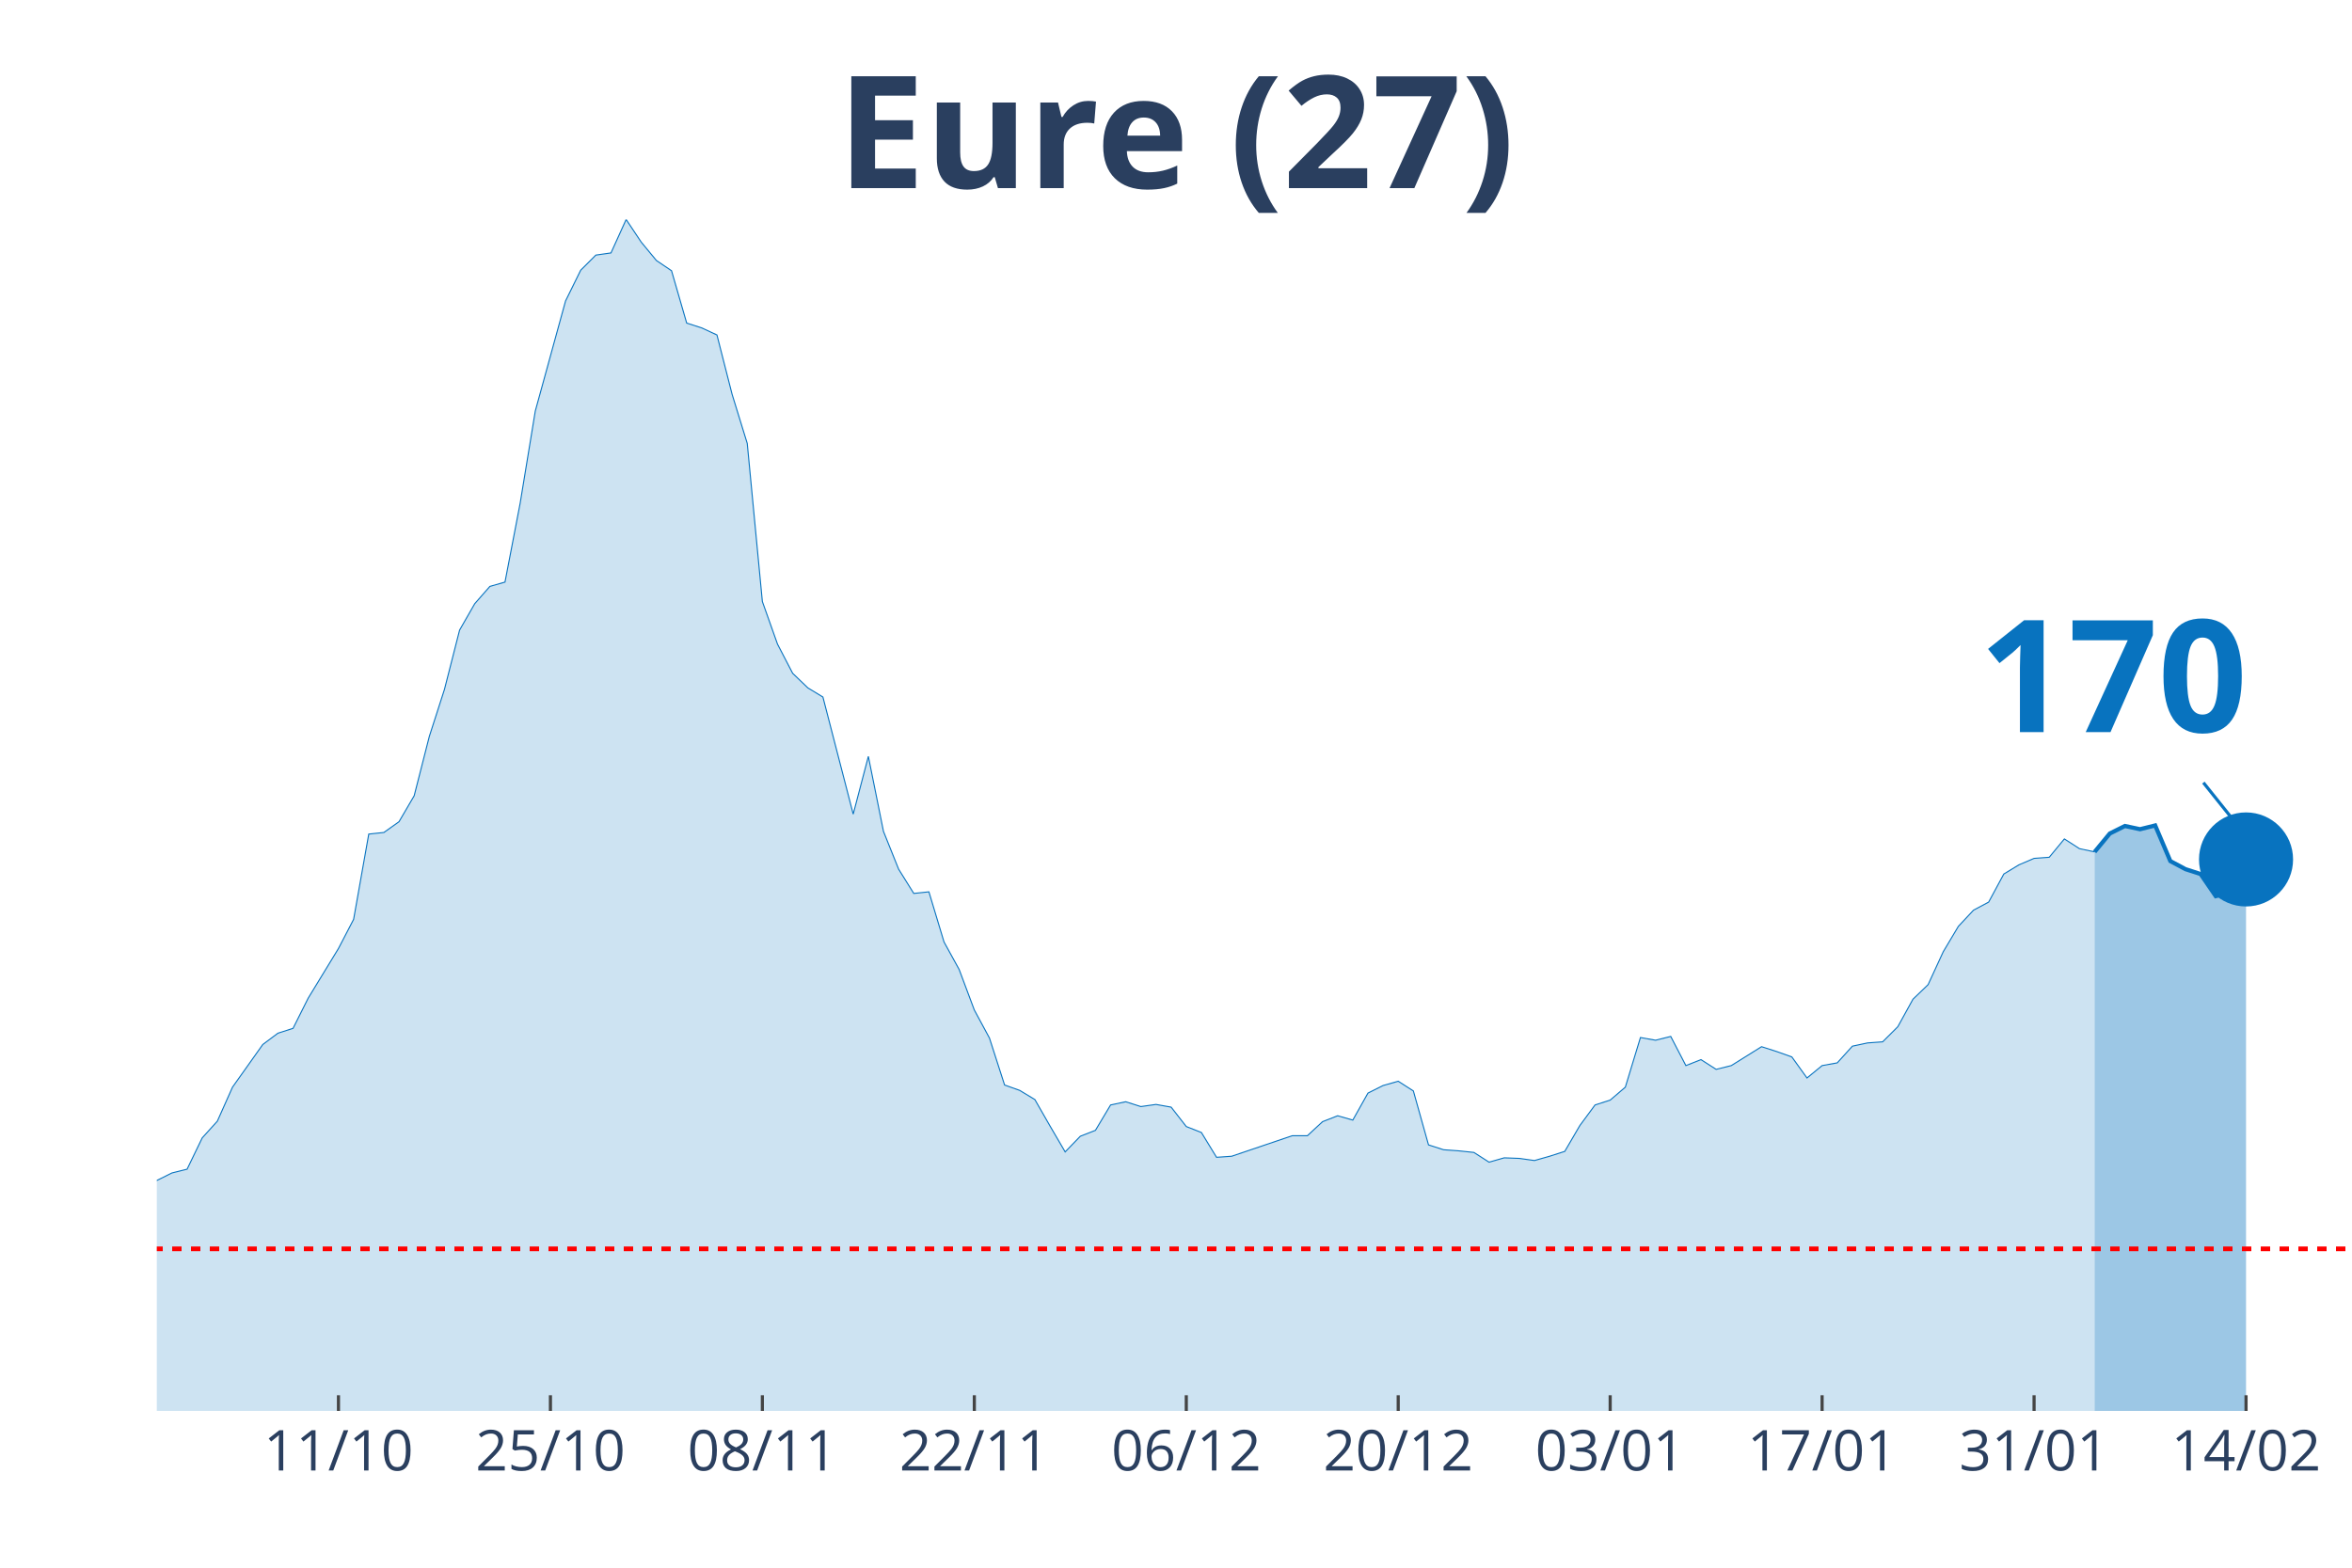
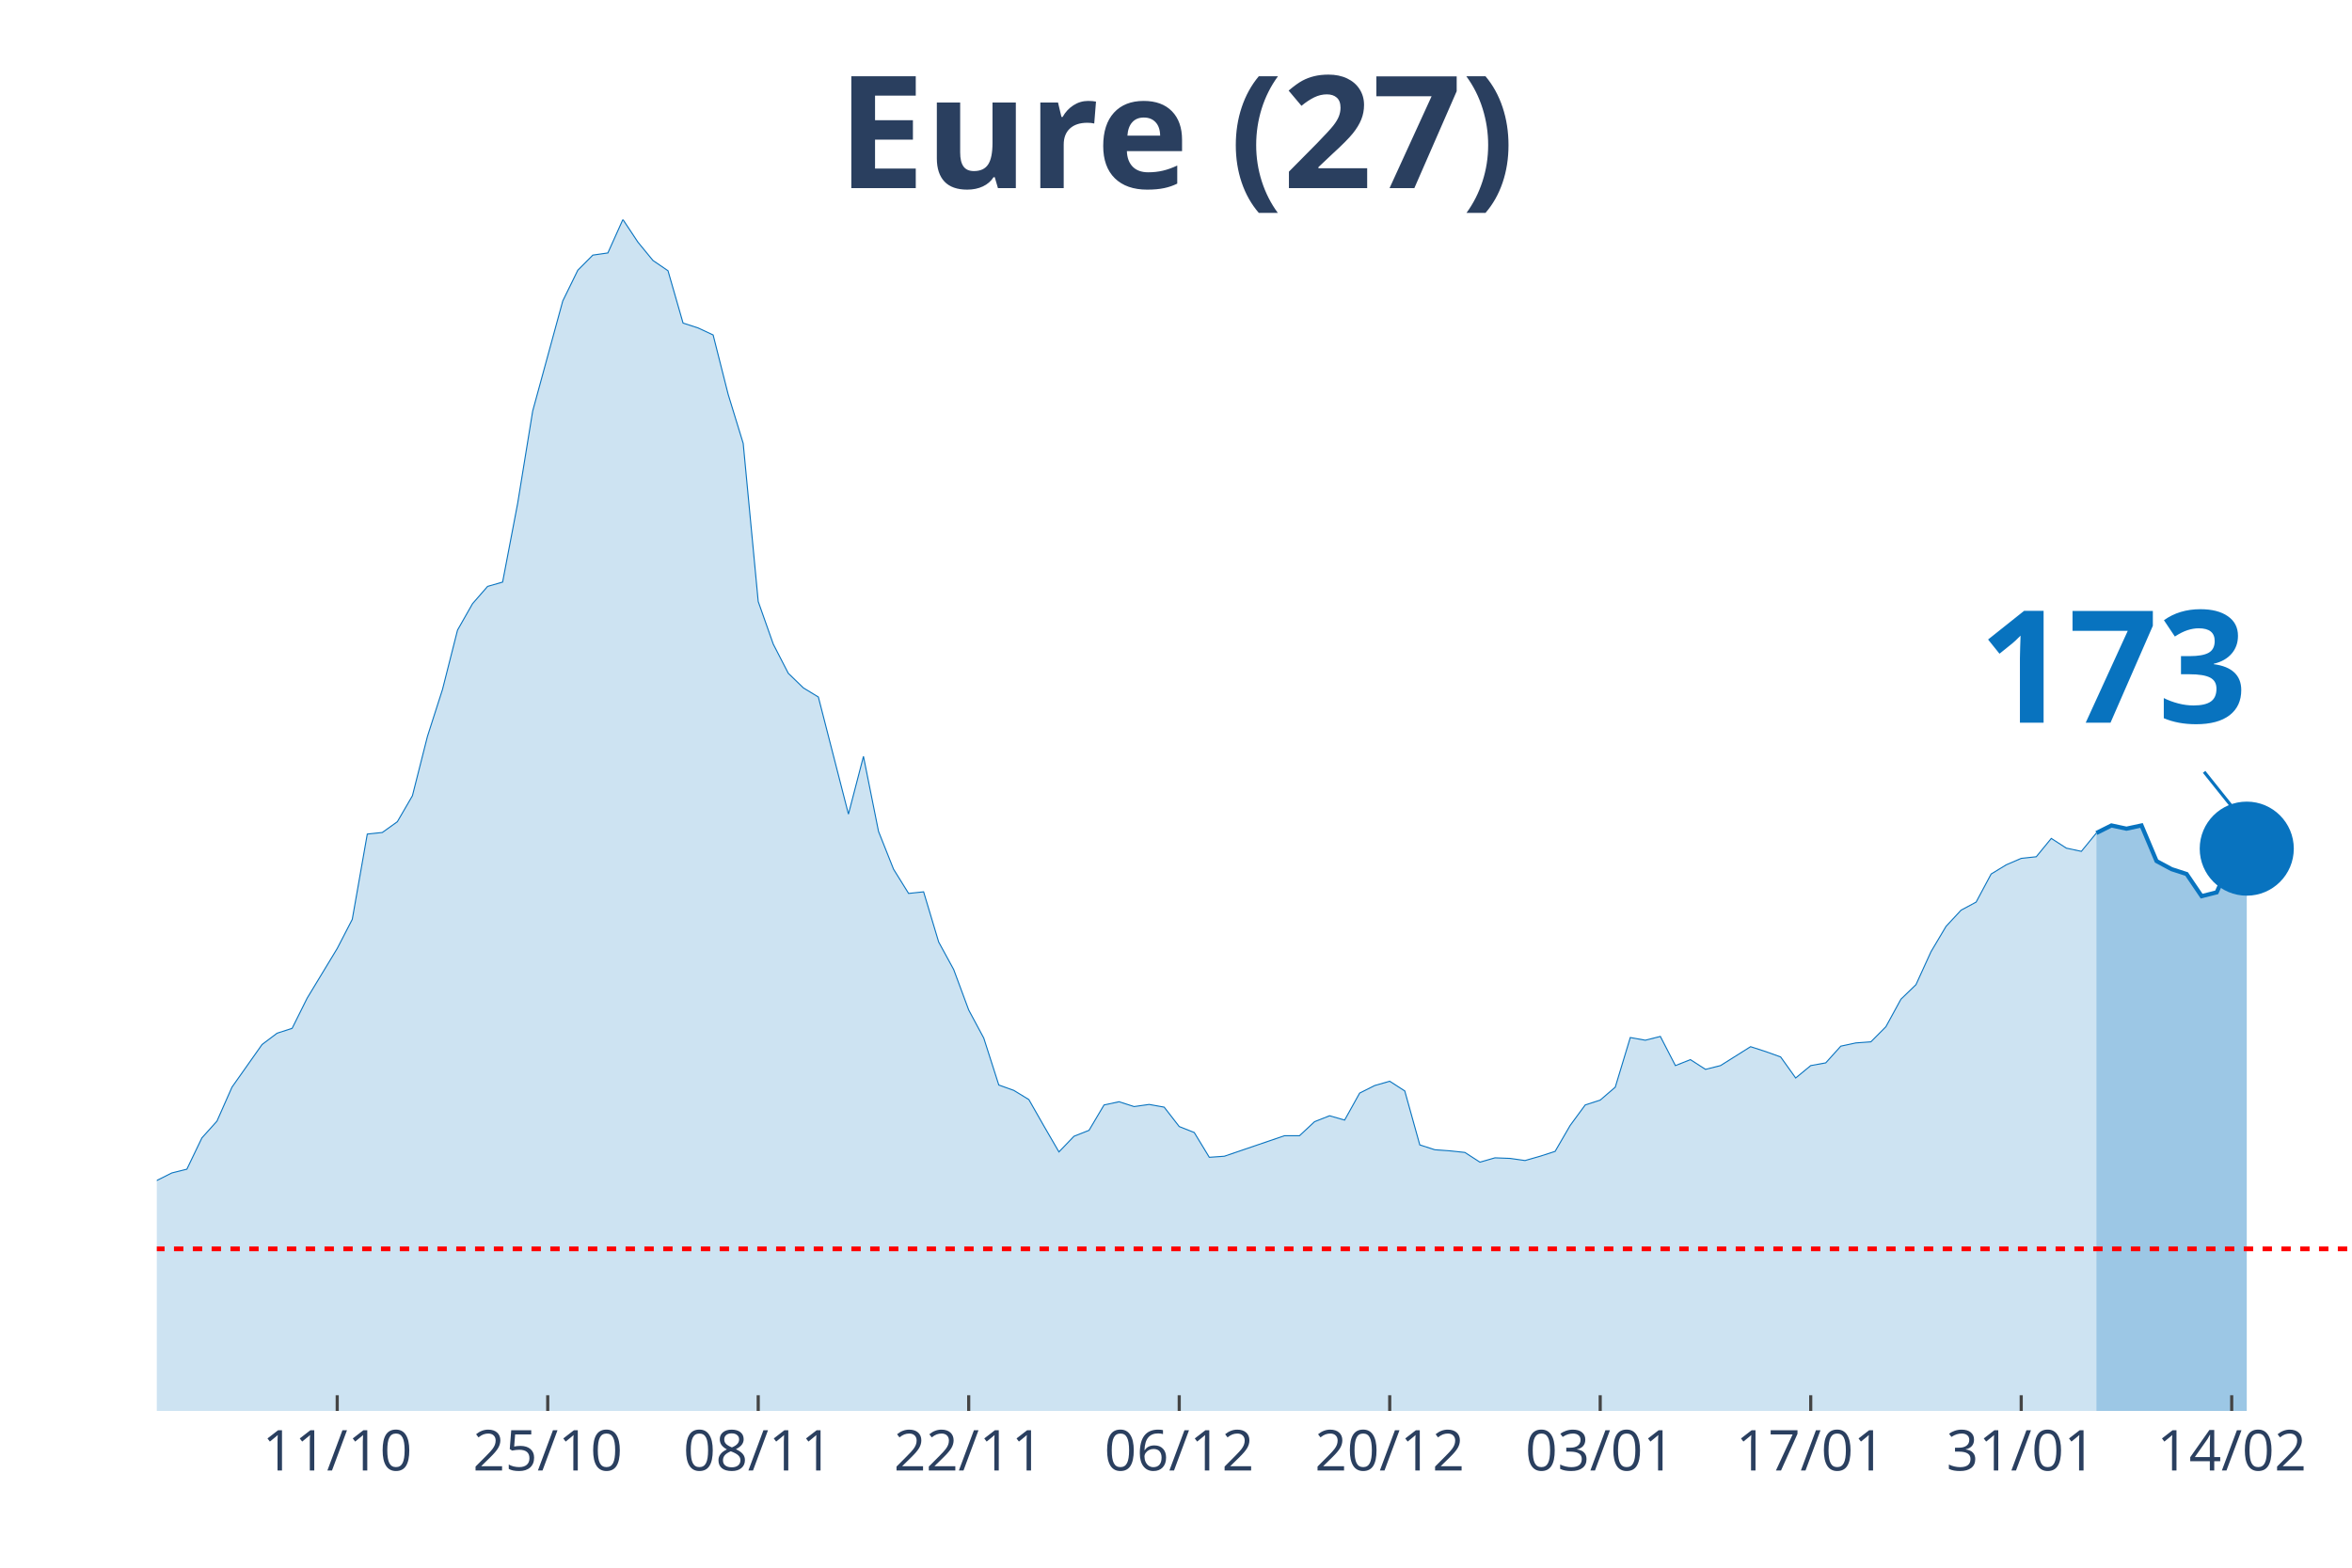
<svg xmlns="http://www.w3.org/2000/svg" class="main-svg" width="1125" height="750" style="" viewBox="0 0 750 500">
  <rect x="0" y="0" width="750" height="500" style="fill: rgb(0, 0, 0); fill-opacity: 0;" />
-   <defs id="defs-161843">
+   <defs id="defs-60d30d">
    <g class="clips">
-       <clipPath id="clip161843xyplot" class="plotclip">
+       <clipPath id="clip60d30dxyplot" class="plotclip">
        <rect width="700" height="380" />
      </clipPath>
-       <clipPath class="axesclip" id="clip161843x">
+       <clipPath class="axesclip" id="clip60d30dx">
        <rect x="50" y="0" width="700" height="500" />
      </clipPath>
-       <clipPath class="axesclip" id="clip161843y">
+       <clipPath class="axesclip" id="clip60d30dy">
        <rect x="0" y="70" width="750" height="380" />
      </clipPath>
-       <clipPath class="axesclip" id="clip161843xy">
+       <clipPath class="axesclip" id="clip60d30dxy">
        <rect x="50" y="70" width="700" height="380" />
      </clipPath>
    </g>
    <g class="gradients" />
  </defs>
  <g class="bglayer">
    <rect class="bg" x="50" y="70" width="700" height="380" style="fill: rgb(0, 0, 0); fill-opacity: 0; stroke-width: 0;" />
  </g>
  <g class="layer-below">
    <g class="imagelayer" />
    <g class="shapelayer" />
  </g>
  <g class="cartesianlayer">
    <g class="subplot xy">
      <g class="layer-subplot">
        <g class="shapelayer" />
        <g class="imagelayer" />
      </g>
      <g class="gridlayer">
        <g class="x">
-           <path class="xgrid crisp" transform="translate(107.93,0)" d="M0,70v380" style="stroke: rgb(255, 255, 255); stroke-opacity: 1; stroke-width: 1px;" />
-           <path class="xgrid crisp" transform="translate(175.52,0)" d="M0,70v380" style="stroke: rgb(255, 255, 255); stroke-opacity: 1; stroke-width: 1px;" />
-           <path class="xgrid crisp" transform="translate(243.1,0)" d="M0,70v380" style="stroke: rgb(255, 255, 255); stroke-opacity: 1; stroke-width: 1px;" />
-           <path class="xgrid crisp" transform="translate(310.69,0)" d="M0,70v380" style="stroke: rgb(255, 255, 255); stroke-opacity: 1; stroke-width: 1px;" />
-           <path class="xgrid crisp" transform="translate(378.28,0)" d="M0,70v380" style="stroke: rgb(255, 255, 255); stroke-opacity: 1; stroke-width: 1px;" />
-           <path class="xgrid crisp" transform="translate(445.86,0)" d="M0,70v380" style="stroke: rgb(255, 255, 255); stroke-opacity: 1; stroke-width: 1px;" />
-           <path class="xgrid crisp" transform="translate(513.45,0)" d="M0,70v380" style="stroke: rgb(255, 255, 255); stroke-opacity: 1; stroke-width: 1px;" />
-           <path class="xgrid crisp" transform="translate(581.03,0)" d="M0,70v380" style="stroke: rgb(255, 255, 255); stroke-opacity: 1; stroke-width: 1px;" />
-           <path class="xgrid crisp" transform="translate(648.62,0)" d="M0,70v380" style="stroke: rgb(255, 255, 255); stroke-opacity: 1; stroke-width: 1px;" />
-           <path class="xgrid crisp" transform="translate(716.21,0)" d="M0,70v380" style="stroke: rgb(255, 255, 255); stroke-opacity: 1; stroke-width: 1px;" />
+           <path class="xgrid crisp" transform="translate(107.53,0)" d="M0,70v380" style="stroke: rgb(255, 255, 255); stroke-opacity: 1; stroke-width: 1px;" />
+           <path class="xgrid crisp" transform="translate(174.66,0)" d="M0,70v380" style="stroke: rgb(255, 255, 255); stroke-opacity: 1; stroke-width: 1px;" />
+           <path class="xgrid crisp" transform="translate(241.78,0)" d="M0,70v380" style="stroke: rgb(255, 255, 255); stroke-opacity: 1; stroke-width: 1px;" />
+           <path class="xgrid crisp" transform="translate(308.9,0)" d="M0,70v380" style="stroke: rgb(255, 255, 255); stroke-opacity: 1; stroke-width: 1px;" />
+           <path class="xgrid crisp" transform="translate(376.03,0)" d="M0,70v380" style="stroke: rgb(255, 255, 255); stroke-opacity: 1; stroke-width: 1px;" />
+           <path class="xgrid crisp" transform="translate(443.15,0)" d="M0,70v380" style="stroke: rgb(255, 255, 255); stroke-opacity: 1; stroke-width: 1px;" />
+           <path class="xgrid crisp" transform="translate(510.27,0)" d="M0,70v380" style="stroke: rgb(255, 255, 255); stroke-opacity: 1; stroke-width: 1px;" />
+           <path class="xgrid crisp" transform="translate(577.4,0)" d="M0,70v380" style="stroke: rgb(255, 255, 255); stroke-opacity: 1; stroke-width: 1px;" />
+           <path class="xgrid crisp" transform="translate(644.52,0)" d="M0,70v380" style="stroke: rgb(255, 255, 255); stroke-opacity: 1; stroke-width: 1px;" />
+           <path class="xgrid crisp" transform="translate(711.64,0)" d="M0,70v380" style="stroke: rgb(255, 255, 255); stroke-opacity: 1; stroke-width: 1px;" />
        </g>
        <g class="y" />
      </g>
      <g class="zerolinelayer" />
      <path class="xlines-below" />
      <path class="ylines-below" />
      <g class="overlines-below" />
      <g class="xaxislayer-below" />
      <g class="yaxislayer-below" />
      <g class="overaxes-below" />
-       <g class="plot" transform="translate(50, 70)" clip-path="url('#clip161843xyplot')">
+       <g class="plot" transform="translate(50, 70)" clip-path="url('#clip60d30dxyplot')">
        <g class="scatterlayer mlayer">
-           <g class="trace scatter tracecea6dd" style="stroke-miterlimit: 2;">
+           <g class="trace scatter trace247528" style="stroke-miterlimit: 2;">
            <g class="fills">
              <g>
-                 <path class="js-fill" d="M617.93,380L-656.55,380L-656.55,375.18L-608.28,376.9L-603.45,377.07L-526.21,379.31L-521.38,378.62L-400.69,378.28L-395.86,378.11L-362.07,378.8L-357.24,378.62L-255.86,372.6L-251.03,371.91L-241.38,372.43L-236.55,370.71L-202.76,365.2L-197.93,365.2L-183.45,363.31L-178.62,360.21L-159.31,349.54L-154.48,343.34L-144.83,341.28L-140,341.97L-135.17,338.18L-130.34,338.35L-120.69,337.66L-115.86,333.02L-106.21,320.8L-101.38,321.66L-96.55,317.87L-91.72,318.56L-86.9,309.44L-82.07,305.82L-77.24,303.59L-72.41,304.1L-67.59,302.21L-62.76,301.87L-57.93,302.21L-53.1,303.93L-48.28,295.5L-43.45,293.95L-33.79,287.75L-28.97,291.2L-24.14,291.71L-19.31,295.15L-14.48,304.79L-9.66,307.72L0,306.51L4.83,304.1L9.66,302.9L14.48,292.92L19.31,287.58L24.14,276.74L33.79,263.14L38.62,259.53L43.45,257.98L48.28,248.34L57.93,232.51L62.76,223.22L67.59,196.02L72.41,195.51L77.24,192.07L82.07,183.8L86.9,164.87L91.72,149.9L96.55,130.97L101.38,122.54L106.21,117.03L111.03,115.65L115.86,90.53L120.69,61.1L130.34,25.99L135.17,16.18L140,11.36L144.83,10.67L149.66,0L154.48,7.23L159.31,13.08L164.14,16.35L168.97,33.04L173.79,34.59L178.62,36.83L183.45,55.76L188.28,71.42L193.1,121.85L197.93,135.44L202.76,144.74L207.59,149.38L212.41,152.31L222.07,189.66L226.9,171.24L231.72,195.16L236.55,207.21L241.38,214.95L246.21,214.44L251.03,230.44L255.86,239.22L260.69,252.13L265.52,261.08L270.34,276.05L275.17,277.77L280,280.7L284.83,289.13L289.66,297.39L294.48,292.4L299.31,290.51L304.14,282.42L308.97,281.39L313.79,282.93L318.62,282.25L323.45,283.11L328.28,289.3L333.1,291.2L337.93,299.11L342.76,298.77L362.07,292.23L366.9,292.23L371.72,287.75L376.55,285.86L381.38,287.24L386.21,278.63L391.03,276.22L395.86,274.85L400.69,277.94L405.52,295.15L410.34,296.7L415.17,297.05L420,297.56L424.83,300.66L429.66,299.28L434.48,299.46L439.31,300.14L444.14,298.77L448.97,297.22L453.79,288.96L458.62,282.42L463.45,280.87L468.28,276.74L473.1,260.91L477.93,261.77L482.76,260.56L487.59,269.86L492.41,267.96L497.24,271.06L502.07,269.86L511.72,263.83L516.55,265.38L521.38,267.1L526.21,273.81L531.03,269.86L535.86,268.99L540.69,263.66L545.52,262.63L550.34,262.28L555.17,257.46L560,248.69L564.83,244.04L569.66,233.54L574.48,225.45L579.31,220.29L584.14,217.71L588.97,208.76L593.79,205.83L598.62,203.77L603.45,203.42L608.28,197.57L613.1,200.67L617.93,201.7" style="fill: rgb(8, 115, 191); fill-opacity: 0.2; stroke-width: 0;" />
+                 <path class="js-fill" d="M618.49,380L-652.05,380L-652.05,375.18L-604.11,376.9L-599.32,377.07L-527.4,379.31L-522.6,379.31L-474.66,378.28L-469.86,377.93L-292.47,376.21L-287.67,375.53L-234.93,370.71L-230.14,370.02L-220.55,368.64L-215.75,365.72L-201.37,365.2L-196.58,365.2L-182.19,363.31L-177.4,360.21L-158.22,349.54L-153.42,343.34L-143.84,341.28L-139.04,341.97L-134.25,338.18L-129.45,338.35L-119.86,337.66L-115.07,333.02L-105.48,320.8L-100.68,321.66L-95.89,317.87L-91.1,318.56L-86.3,309.44L-81.51,305.82L-76.71,303.59L-71.92,304.1L-67.12,302.21L-62.33,301.87L-57.53,302.21L-52.74,303.93L-47.95,295.5L-43.15,293.95L-33.56,287.75L-28.77,291.2L-23.97,291.71L-19.18,295.15L-14.38,304.79L-9.59,307.72L0,306.51L4.79,304.1L9.59,302.9L14.38,292.92L19.18,287.58L23.97,276.74L33.56,263.14L38.36,259.53L43.15,257.98L47.95,248.34L57.53,232.51L62.33,223.22L67.12,196.02L71.92,195.51L76.71,192.07L81.51,183.8L86.3,164.87L91.1,149.9L95.89,130.97L100.68,122.54L105.48,117.03L110.27,115.65L115.07,90.53L119.86,61.1L129.45,25.99L134.25,16.18L139.04,11.36L143.84,10.67L148.63,0L153.42,7.23L158.22,13.08L163.01,16.35L167.81,33.04L172.6,34.59L177.4,36.83L182.19,55.76L186.99,71.42L191.78,121.85L196.58,135.44L201.37,144.74L206.16,149.38L210.96,152.31L220.55,189.66L225.34,171.24L230.14,195.16L234.93,207.21L239.73,214.95L244.52,214.44L249.32,230.44L254.11,239.22L258.9,252.13L263.7,261.08L268.49,276.05L273.29,277.77L278.08,280.7L282.88,289.13L287.67,297.39L292.47,292.4L297.26,290.51L302.05,282.42L306.85,281.39L311.64,282.93L316.44,282.25L321.23,283.11L326.03,289.3L330.82,291.2L335.62,299.11L340.41,298.77L359.59,292.23L364.38,292.23L369.18,287.75L373.97,285.86L378.77,287.24L383.56,278.63L388.36,276.22L393.15,274.85L397.95,277.94L402.74,295.15L407.53,296.7L412.33,297.05L417.12,297.56L421.92,300.66L426.71,299.28L431.51,299.46L436.3,300.14L441.1,298.77L445.89,297.22L450.68,288.96L455.48,282.42L460.27,280.87L465.07,276.74L469.86,260.91L474.66,261.77L479.45,260.56L484.25,269.86L489.04,267.96L493.84,271.06L498.63,269.86L508.22,263.83L513.01,265.38L517.81,267.1L522.6,273.81L527.4,269.86L532.19,268.99L536.99,263.66L541.78,262.63L546.58,262.28L551.37,257.46L556.16,248.69L560.96,244.04L565.75,233.54L570.55,225.45L575.34,220.29L580.14,217.71L584.93,208.76L589.73,205.83L594.52,203.77L599.32,203.25L604.11,197.4L608.9,200.5L613.7,201.53L618.49,195.68" style="fill: rgb(8, 115, 191); fill-opacity: 0.2; stroke-width: 0;" />
              </g>
            </g>
            <g class="errorbars" />
            <g class="lines">
-               <path class="js-line" d="M-656.55,375.18L-608.28,376.9L-603.45,377.07L-526.21,379.31L-521.38,378.62L-400.69,378.28L-395.86,378.11L-362.07,378.8L-357.24,378.62L-255.86,372.6L-251.03,371.91L-241.38,372.43L-236.55,370.71L-202.76,365.2L-197.93,365.2L-183.45,363.31L-178.62,360.21L-159.31,349.54L-154.48,343.34L-144.83,341.28L-140,341.97L-135.17,338.18L-130.34,338.35L-120.69,337.66L-115.86,333.02L-106.21,320.8L-101.38,321.66L-96.55,317.87L-91.72,318.56L-86.9,309.44L-82.07,305.82L-77.24,303.59L-72.41,304.1L-67.59,302.21L-62.76,301.87L-57.93,302.21L-53.1,303.93L-48.28,295.5L-43.45,293.95L-33.79,287.75L-28.97,291.2L-24.14,291.71L-19.31,295.15L-14.48,304.79L-9.66,307.72L0,306.51L4.83,304.1L9.66,302.9L14.48,292.92L19.31,287.58L24.14,276.74L33.79,263.14L38.62,259.53L43.45,257.98L48.28,248.34L57.93,232.51L62.76,223.22L67.59,196.02L72.41,195.51L77.24,192.07L82.07,183.8L86.9,164.87L91.72,149.9L96.55,130.97L101.38,122.54L106.21,117.03L111.03,115.65L115.86,90.53L120.69,61.1L130.34,25.99L135.17,16.18L140,11.36L144.83,10.67L149.66,0L154.48,7.23L159.31,13.08L164.14,16.35L168.97,33.04L173.79,34.59L178.62,36.83L183.45,55.76L188.28,71.42L193.1,121.85L197.93,135.44L202.76,144.74L207.59,149.38L212.41,152.31L222.07,189.66L226.9,171.24L231.72,195.16L236.55,207.21L241.38,214.95L246.21,214.44L251.03,230.44L255.86,239.22L260.69,252.13L265.52,261.08L270.34,276.05L275.17,277.77L280,280.7L284.83,289.13L289.66,297.39L294.48,292.4L299.31,290.51L304.14,282.42L308.97,281.39L313.79,282.93L318.62,282.25L323.45,283.11L328.28,289.3L333.1,291.2L337.93,299.11L342.76,298.77L362.07,292.23L366.9,292.23L371.72,287.75L376.55,285.86L381.38,287.24L386.21,278.63L391.03,276.22L395.86,274.85L400.69,277.94L405.52,295.15L410.34,296.7L415.17,297.05L420,297.56L424.83,300.66L429.66,299.28L434.48,299.46L439.31,300.14L444.14,298.77L448.97,297.22L453.79,288.96L458.62,282.42L463.45,280.87L468.28,276.74L473.1,260.91L477.93,261.77L482.76,260.56L487.59,269.86L492.41,267.96L497.24,271.06L502.07,269.86L511.72,263.83L516.55,265.38L521.38,267.1L526.21,273.81L531.03,269.86L535.86,268.99L540.69,263.66L545.52,262.63L550.34,262.28L555.17,257.46L560,248.69L564.83,244.04L569.66,233.54L574.48,225.45L579.31,220.29L584.14,217.71L588.97,208.76L593.79,205.83L598.62,203.77L603.45,203.42L608.28,197.57L613.1,200.67L617.93,201.7" style="vector-effect: non-scaling-stroke; fill: none; stroke: rgb(8, 115, 191); stroke-opacity: 1; stroke-width: 0.5px; opacity: 1;" />
+               <path class="js-line" d="M-652.05,375.18L-604.11,376.9L-599.32,377.07L-527.4,379.31L-522.6,379.31L-474.66,378.28L-469.86,377.93L-292.47,376.21L-287.67,375.53L-234.93,370.71L-230.14,370.02L-220.55,368.64L-215.75,365.72L-201.37,365.2L-196.58,365.2L-182.19,363.31L-177.4,360.21L-158.22,349.54L-153.42,343.34L-143.84,341.28L-139.04,341.97L-134.25,338.18L-129.45,338.35L-119.86,337.66L-115.07,333.02L-105.48,320.8L-100.68,321.66L-95.89,317.87L-91.1,318.56L-86.3,309.44L-81.51,305.82L-76.71,303.59L-71.92,304.1L-67.12,302.21L-62.33,301.87L-57.53,302.21L-52.74,303.93L-47.95,295.5L-43.15,293.95L-33.56,287.75L-28.77,291.2L-23.97,291.71L-19.18,295.15L-14.38,304.79L-9.59,307.72L0,306.51L4.79,304.1L9.59,302.9L14.38,292.92L19.18,287.58L23.97,276.74L33.56,263.14L38.36,259.53L43.15,257.98L47.95,248.34L57.53,232.51L62.33,223.22L67.12,196.02L71.92,195.51L76.71,192.07L81.51,183.8L86.3,164.87L91.1,149.9L95.89,130.97L100.68,122.54L105.48,117.03L110.27,115.65L115.07,90.53L119.86,61.1L129.45,25.99L134.25,16.18L139.04,11.36L143.84,10.67L148.63,0L153.42,7.23L158.22,13.08L163.01,16.35L167.81,33.04L172.6,34.59L177.4,36.83L182.19,55.76L186.99,71.42L191.78,121.85L196.58,135.44L201.37,144.74L206.16,149.38L210.96,152.31L220.55,189.66L225.34,171.24L230.14,195.16L234.93,207.21L239.73,214.95L244.52,214.44L249.32,230.44L254.11,239.22L258.9,252.13L263.7,261.08L268.49,276.05L273.29,277.77L278.08,280.7L282.88,289.13L287.67,297.39L292.47,292.4L297.26,290.51L302.05,282.42L306.85,281.39L311.64,282.93L316.44,282.25L321.23,283.11L326.03,289.3L330.82,291.2L335.62,299.11L340.41,298.77L359.59,292.23L364.38,292.23L369.18,287.75L373.97,285.86L378.77,287.24L383.56,278.63L388.36,276.22L393.15,274.85L397.95,277.94L402.74,295.15L407.53,296.7L412.33,297.05L417.12,297.56L421.92,300.66L426.71,299.28L431.51,299.46L436.3,300.14L441.1,298.77L445.89,297.22L450.68,288.96L455.48,282.42L460.27,280.87L465.07,276.74L469.86,260.91L474.66,261.77L479.45,260.56L484.25,269.86L489.04,267.96L493.84,271.06L498.63,269.86L508.22,263.83L513.01,265.38L517.81,267.1L522.6,273.81L527.4,269.86L532.19,268.99L536.99,263.66L541.78,262.63L546.58,262.28L551.37,257.46L556.16,248.69L560.96,244.04L565.75,233.54L570.55,225.45L575.34,220.29L580.14,217.71L584.93,208.76L589.73,205.83L594.52,203.77L599.32,203.25L604.11,197.4L608.9,200.5L613.7,201.53L618.49,195.68" style="vector-effect: non-scaling-stroke; fill: none; stroke: rgb(8, 115, 191); stroke-opacity: 1; stroke-width: 0.5px; opacity: 1;" />
            </g>
            <g class="points" />
            <g class="text" />
          </g>
-           <g class="trace scatter tracefb670f" style="stroke-miterlimit: 2;">
+           <g class="trace scatter trace3c52f6" style="stroke-miterlimit: 2;">
            <g class="fills">
              <g>
-                 <path class="js-fill" d="M666.21,380L617.93,380L617.93,201.7L622.76,195.85L627.59,193.44L632.41,194.47L637.24,193.27L642.07,204.63L646.9,207.21L651.72,208.76L656.55,215.82L661.38,214.61L666.21,204.11" style="fill: rgb(8, 115, 191); fill-opacity: 0.4; stroke-width: 0;" />
+                 <path class="js-fill" d="M666.44,380L618.49,380L618.49,195.68L623.29,193.27L628.08,194.3L632.88,193.27L637.67,204.63L642.47,207.21L647.26,208.76L652.05,215.82L656.85,214.61L661.64,203.94L666.44,200.67" style="fill: rgb(8, 115, 191); fill-opacity: 0.4; stroke-width: 0;" />
              </g>
            </g>
            <g class="errorbars" />
            <g class="lines">
-               <path class="js-line" d="M617.93,201.7L622.76,195.85L627.59,193.44L632.41,194.47L637.24,193.27L642.07,204.63L646.9,207.21L651.72,208.76L656.55,215.82L661.38,214.61L666.21,204.11" style="vector-effect: non-scaling-stroke; fill: none; stroke: rgb(8, 115, 191); stroke-opacity: 1; stroke-width: 2px; opacity: 1;" />
+               <path class="js-line" d="M618.49,195.68L623.29,193.27L628.08,194.3L632.88,193.27L637.67,204.63L642.47,207.21L647.26,208.76L652.05,215.82L656.85,214.61L661.64,203.94L666.44,200.67" style="vector-effect: non-scaling-stroke; fill: none; stroke: rgb(8, 115, 191); stroke-opacity: 1; stroke-width: 2px; opacity: 1;" />
            </g>
            <g class="points" />
            <g class="text" />
          </g>
-           <g class="trace scatter trace336b9f" style="stroke-miterlimit: 2; opacity: 1;">
+           <g class="trace scatter tracea0b257" style="stroke-miterlimit: 2; opacity: 1;">
            <g class="fills" />
            <g class="errorbars" />
            <g class="lines" />
            <g class="points">
-               <path class="point" transform="translate(666.21,204.11)" d="M15,0A15,15 0 1,1 0,-15A15,15 0 0,1 15,0Z" style="opacity: 1; stroke-width: 0px; fill: rgb(8, 115, 191); fill-opacity: 1;" />
+               <path class="point" transform="translate(666.44,200.67)" d="M15,0A15,15 0 1,1 0,-15A15,15 0 0,1 15,0Z" style="opacity: 1; stroke-width: 0px; fill: rgb(8, 115, 191); fill-opacity: 1;" />
            </g>
            <g class="text" />
          </g>
        </g>
      </g>
      <g class="overplot" />
      <path class="xlines-above crisp" style="fill: none; stroke-width: 1px; stroke: rgb(0, 0, 0); stroke-opacity: 0;" d="" />
      <path class="ylines-above crisp" style="fill: none;" d="M0,0" />
      <g class="overlines-above" />
      <g class="xaxislayer-above">
-         <path class="xtick ticks crisp" d="M0,450v-5" transform="translate(107.93,0)" style="stroke: rgb(68, 68, 68); stroke-opacity: 1; stroke-width: 1px;" />
-         <path class="xtick ticks crisp" d="M0,450v-5" transform="translate(175.52,0)" style="stroke: rgb(68, 68, 68); stroke-opacity: 1; stroke-width: 1px;" />
-         <path class="xtick ticks crisp" d="M0,450v-5" transform="translate(243.1,0)" style="stroke: rgb(68, 68, 68); stroke-opacity: 1; stroke-width: 1px;" />
-         <path class="xtick ticks crisp" d="M0,450v-5" transform="translate(310.69,0)" style="stroke: rgb(68, 68, 68); stroke-opacity: 1; stroke-width: 1px;" />
-         <path class="xtick ticks crisp" d="M0,450v-5" transform="translate(378.28,0)" style="stroke: rgb(68, 68, 68); stroke-opacity: 1; stroke-width: 1px;" />
-         <path class="xtick ticks crisp" d="M0,450v-5" transform="translate(445.86,0)" style="stroke: rgb(68, 68, 68); stroke-opacity: 1; stroke-width: 1px;" />
-         <path class="xtick ticks crisp" d="M0,450v-5" transform="translate(513.45,0)" style="stroke: rgb(68, 68, 68); stroke-opacity: 1; stroke-width: 1px;" />
-         <path class="xtick ticks crisp" d="M0,450v-5" transform="translate(581.03,0)" style="stroke: rgb(68, 68, 68); stroke-opacity: 1; stroke-width: 1px;" />
-         <path class="xtick ticks crisp" d="M0,450v-5" transform="translate(648.62,0)" style="stroke: rgb(68, 68, 68); stroke-opacity: 1; stroke-width: 1px;" />
-         <path class="xtick ticks crisp" d="M0,450v-5" transform="translate(716.21,0)" style="stroke: rgb(68, 68, 68); stroke-opacity: 1; stroke-width: 1px;" />
+         <path class="xtick ticks crisp" d="M0,450v-5" transform="translate(107.53,0)" style="stroke: rgb(68, 68, 68); stroke-opacity: 1; stroke-width: 1px;" />
+         <path class="xtick ticks crisp" d="M0,450v-5" transform="translate(174.66,0)" style="stroke: rgb(68, 68, 68); stroke-opacity: 1; stroke-width: 1px;" />
+         <path class="xtick ticks crisp" d="M0,450v-5" transform="translate(241.78,0)" style="stroke: rgb(68, 68, 68); stroke-opacity: 1; stroke-width: 1px;" />
+         <path class="xtick ticks crisp" d="M0,450v-5" transform="translate(308.9,0)" style="stroke: rgb(68, 68, 68); stroke-opacity: 1; stroke-width: 1px;" />
+         <path class="xtick ticks crisp" d="M0,450v-5" transform="translate(376.03,0)" style="stroke: rgb(68, 68, 68); stroke-opacity: 1; stroke-width: 1px;" />
+         <path class="xtick ticks crisp" d="M0,450v-5" transform="translate(443.15,0)" style="stroke: rgb(68, 68, 68); stroke-opacity: 1; stroke-width: 1px;" />
+         <path class="xtick ticks crisp" d="M0,450v-5" transform="translate(510.27,0)" style="stroke: rgb(68, 68, 68); stroke-opacity: 1; stroke-width: 1px;" />
+         <path class="xtick ticks crisp" d="M0,450v-5" transform="translate(577.4,0)" style="stroke: rgb(68, 68, 68); stroke-opacity: 1; stroke-width: 1px;" />
+         <path class="xtick ticks crisp" d="M0,450v-5" transform="translate(644.52,0)" style="stroke: rgb(68, 68, 68); stroke-opacity: 1; stroke-width: 1px;" />
+         <path class="xtick ticks crisp" d="M0,450v-5" transform="translate(711.64,0)" style="stroke: rgb(68, 68, 68); stroke-opacity: 1; stroke-width: 1px;" />
        <g class="xtick">
-           <text text-anchor="middle" x="0" y="469" transform="translate(107.93,0)" style="font-family: 'Open Sans', verdana, arial, sans-serif; font-size: 18px; fill: rgb(42, 63, 95); fill-opacity: 1; white-space: pre;">11/10</text>
+           <text text-anchor="middle" x="0" y="469" transform="translate(107.53,0)" style="font-family: 'Open Sans', verdana, arial, sans-serif; font-size: 18px; fill: rgb(42, 63, 95); fill-opacity: 1; white-space: pre;">11/10</text>
        </g>
        <g class="xtick">
-           <text text-anchor="middle" x="0" y="469" transform="translate(175.52,0)" style="font-family: 'Open Sans', verdana, arial, sans-serif; font-size: 18px; fill: rgb(42, 63, 95); fill-opacity: 1; white-space: pre;">25/10</text>
+           <text text-anchor="middle" x="0" y="469" transform="translate(174.66,0)" style="font-family: 'Open Sans', verdana, arial, sans-serif; font-size: 18px; fill: rgb(42, 63, 95); fill-opacity: 1; white-space: pre;">25/10</text>
        </g>
        <g class="xtick">
-           <text text-anchor="middle" x="0" y="469" transform="translate(243.1,0)" style="font-family: 'Open Sans', verdana, arial, sans-serif; font-size: 18px; fill: rgb(42, 63, 95); fill-opacity: 1; white-space: pre;">08/11</text>
+           <text text-anchor="middle" x="0" y="469" transform="translate(241.78,0)" style="font-family: 'Open Sans', verdana, arial, sans-serif; font-size: 18px; fill: rgb(42, 63, 95); fill-opacity: 1; white-space: pre;">08/11</text>
        </g>
        <g class="xtick">
-           <text text-anchor="middle" x="0" y="469" transform="translate(310.69,0)" style="font-family: 'Open Sans', verdana, arial, sans-serif; font-size: 18px; fill: rgb(42, 63, 95); fill-opacity: 1; white-space: pre;">22/11</text>
+           <text text-anchor="middle" x="0" y="469" transform="translate(308.9,0)" style="font-family: 'Open Sans', verdana, arial, sans-serif; font-size: 18px; fill: rgb(42, 63, 95); fill-opacity: 1; white-space: pre;">22/11</text>
        </g>
        <g class="xtick">
-           <text text-anchor="middle" x="0" y="469" transform="translate(378.28,0)" style="font-family: 'Open Sans', verdana, arial, sans-serif; font-size: 18px; fill: rgb(42, 63, 95); fill-opacity: 1; white-space: pre;">06/12</text>
+           <text text-anchor="middle" x="0" y="469" transform="translate(376.03,0)" style="font-family: 'Open Sans', verdana, arial, sans-serif; font-size: 18px; fill: rgb(42, 63, 95); fill-opacity: 1; white-space: pre;">06/12</text>
        </g>
        <g class="xtick">
-           <text text-anchor="middle" x="0" y="469" transform="translate(445.86,0)" style="font-family: 'Open Sans', verdana, arial, sans-serif; font-size: 18px; fill: rgb(42, 63, 95); fill-opacity: 1; white-space: pre;">20/12</text>
+           <text text-anchor="middle" x="0" y="469" transform="translate(443.15,0)" style="font-family: 'Open Sans', verdana, arial, sans-serif; font-size: 18px; fill: rgb(42, 63, 95); fill-opacity: 1; white-space: pre;">20/12</text>
        </g>
        <g class="xtick">
-           <text text-anchor="middle" x="0" y="469" transform="translate(513.45,0)" style="font-family: 'Open Sans', verdana, arial, sans-serif; font-size: 18px; fill: rgb(42, 63, 95); fill-opacity: 1; white-space: pre;">03/01</text>
+           <text text-anchor="middle" x="0" y="469" transform="translate(510.27,0)" style="font-family: 'Open Sans', verdana, arial, sans-serif; font-size: 18px; fill: rgb(42, 63, 95); fill-opacity: 1; white-space: pre;">03/01</text>
        </g>
        <g class="xtick">
-           <text text-anchor="middle" x="0" y="469" transform="translate(581.03,0)" style="font-family: 'Open Sans', verdana, arial, sans-serif; font-size: 18px; fill: rgb(42, 63, 95); fill-opacity: 1; white-space: pre;">17/01</text>
+           <text text-anchor="middle" x="0" y="469" transform="translate(577.4,0)" style="font-family: 'Open Sans', verdana, arial, sans-serif; font-size: 18px; fill: rgb(42, 63, 95); fill-opacity: 1; white-space: pre;">17/01</text>
        </g>
        <g class="xtick">
-           <text text-anchor="middle" x="0" y="469" transform="translate(648.62,0)" style="font-family: 'Open Sans', verdana, arial, sans-serif; font-size: 18px; fill: rgb(42, 63, 95); fill-opacity: 1; white-space: pre;">31/01</text>
+           <text text-anchor="middle" x="0" y="469" transform="translate(644.52,0)" style="font-family: 'Open Sans', verdana, arial, sans-serif; font-size: 18px; fill: rgb(42, 63, 95); fill-opacity: 1; white-space: pre;">31/01</text>
        </g>
        <g class="xtick">
-           <text text-anchor="middle" x="0" y="469" transform="translate(716.21,0)" style="font-family: 'Open Sans', verdana, arial, sans-serif; font-size: 18px; fill: rgb(42, 63, 95); fill-opacity: 1; white-space: pre;">14/02</text>
+           <text text-anchor="middle" x="0" y="469" transform="translate(711.64,0)" style="font-family: 'Open Sans', verdana, arial, sans-serif; font-size: 18px; fill: rgb(42, 63, 95); fill-opacity: 1; white-space: pre;">14/02</text>
        </g>
      </g>
      <g class="yaxislayer-above" />
      <g class="overaxes-above" />
    </g>
  </g>
  <g class="polarlayer" />
  <g class="ternarylayer" />
  <g class="geolayer" />
  <g class="funnelarealayer" />
  <g class="pielayer" />
  <g class="treemaplayer" />
  <g class="sunburstlayer" />
  <g class="glimages" />
-   <defs id="topdefs-161843">
+   <defs id="topdefs-60d30d">
    <g class="clips" />
  </defs>
  <g class="layer-above">
    <g class="imagelayer" />
    <g class="shapelayer">
-       <path data-index="0" fill-rule="evenodd" d="M-2663.1,398.31L865.86,398.31" clip-path="url('#clip161843xy')" style="opacity: 1; stroke: rgb(255, 0, 0); stroke-opacity: 1; fill: rgb(0, 0, 0); fill-opacity: 0; stroke-dasharray: 3px, 3px; stroke-width: 1.5px;" />
+       <path data-index="0" fill-rule="evenodd" d="M-2644.52,398.31L860.27,398.31" clip-path="url('#clip60d30dxy')" style="opacity: 1; stroke: rgb(255, 0, 0); stroke-opacity: 1; fill: rgb(0, 0, 0); fill-opacity: 0; stroke-dasharray: 3px, 3px; stroke-width: 1.5px;" />
    </g>
  </g>
  <g class="infolayer">
    <g class="g-gtitle">
      <text class="gtitle" x="375" y="25" text-anchor="middle" dy="0.7em" style="font-family: 'Open Sans', verdana, arial, sans-serif; font-size: 50px; fill: rgb(42, 63, 95); opacity: 1; font-weight: normal; white-space: pre;">
        <tspan style="font-weight:bold">Eure (27)</tspan>
      </text>
    </g>
    <g class="g-xtitle" />
    <g class="annotation" data-index="0" style="opacity: 1;">
-       <g class="annotation-text-g" transform="rotate(0,674.21,214.11)">
-         <g class="cursor-pointer" transform="translate(616, 178)">
+       <g class="annotation-text-g" transform="rotate(0,674.44,210.67)">
+         <g class="cursor-pointer" transform="translate(616, 175)">
          <rect class="bg" x="0.5" y="0.5" width="115" height="71" style="stroke-width: 1px; stroke: rgb(0, 0, 0); stroke-opacity: 0; fill: rgb(255, 255, 255); fill-opacity: 0.6;" />
          <text class="annotation-text" text-anchor="middle" x="57.812" y="55.5" style="font-family: 'Open Sans', verdana, arial, sans-serif; font-size: 50px; fill: rgb(8, 115, 191); fill-opacity: 1; white-space: pre;">
-             <tspan style="font-weight:bold">170 </tspan>
+             <tspan style="font-weight:bold">173 </tspan>
          </text>
        </g>
      </g>
      <g class="annotation-arrow-g" style="opacity: 1;">
-         <path d="M702.61,249.61L714.21,264.11" style="stroke-width: 1px; stroke: rgb(8, 115, 191); stroke-opacity: 1; stroke-dasharray: 0px, 0px, 18.569px, 18.569px;" />
+         <path d="M702.84,246.17L714.44,260.67" style="stroke-width: 1px; stroke: rgb(8, 115, 191); stroke-opacity: 1; stroke-dasharray: 0px, 0px, 18.569px, 18.569px;" />
      </g>
    </g>
  </g>
</svg>
